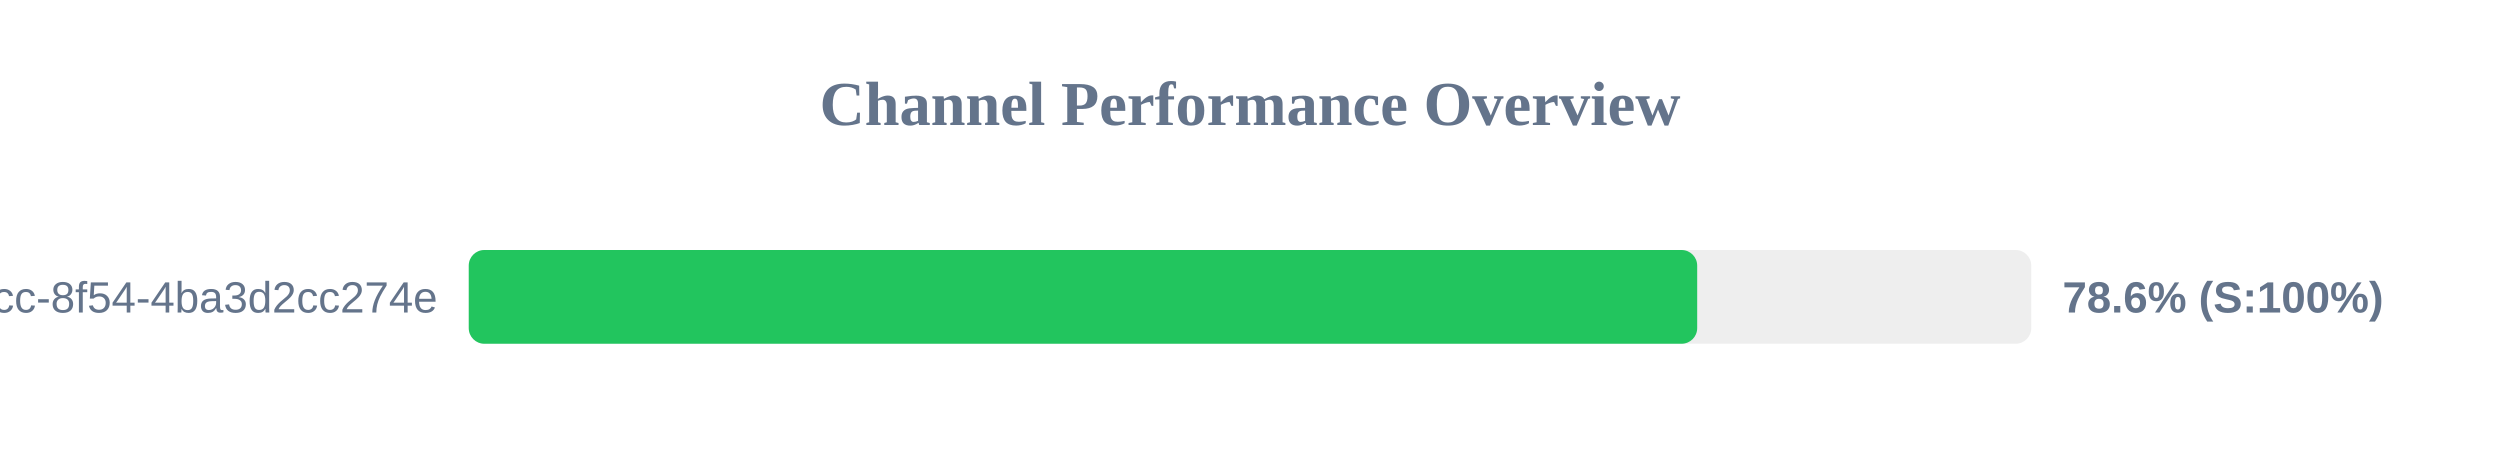
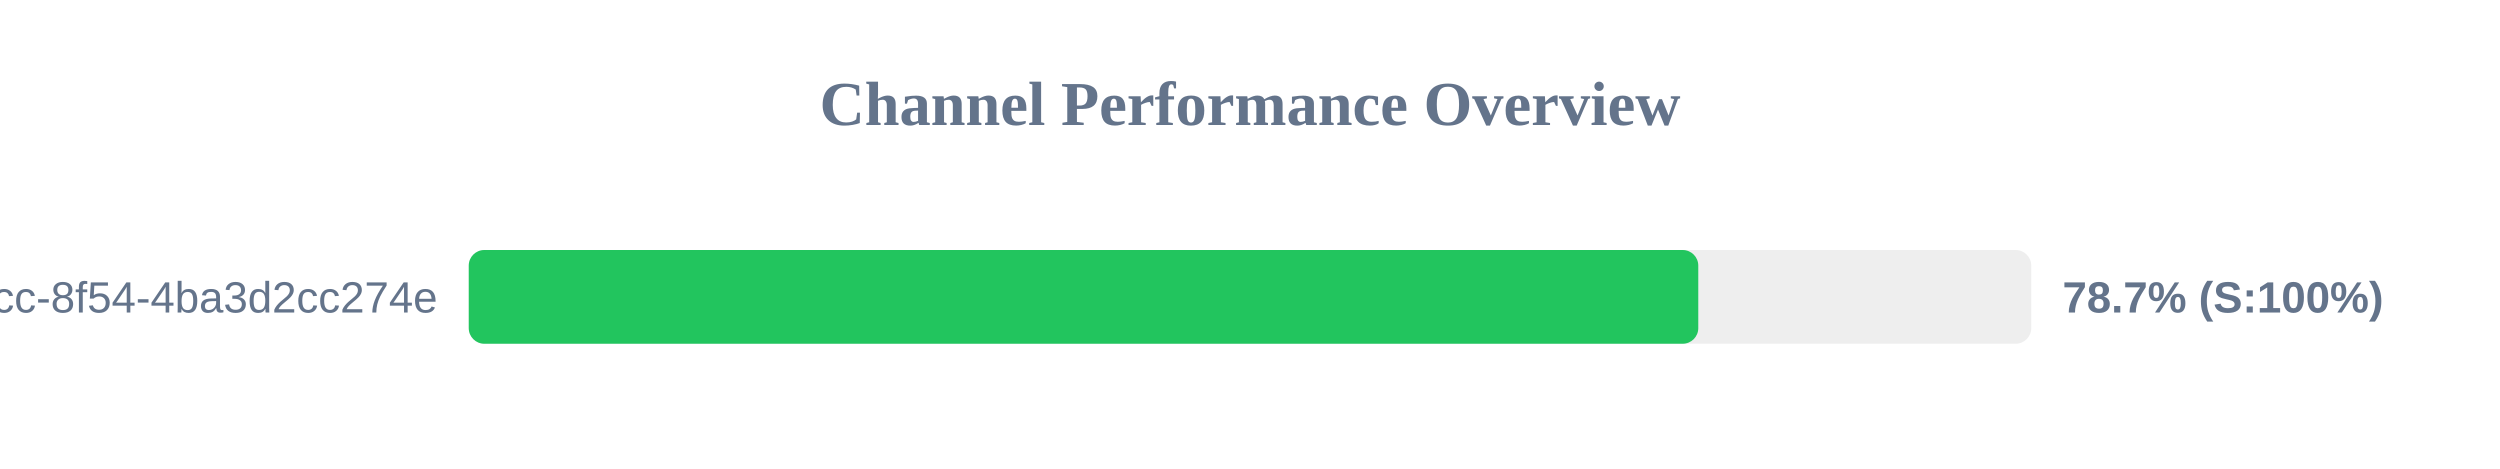
<svg xmlns="http://www.w3.org/2000/svg" width="800" height="150" version="1.1">
  <style>
        .row { font: 14px Arial; fill: #64748b; }
        .score { font: bold 14px Arial; fill: #64748b; }
    </style>
  <text x="400" y="40" text-anchor="middle" font-size="20px" font-weight="bold" fill="#64748b">Channel Performance Overview</text>
  <rect x="150" y="80" width="500" height="30" fill="#eee" rx="5" />
-   <rect x="150" y="80" width="393.1" height="30" fill="#22c55e" rx="5" />
+   <rect x="150" y="80" width="393.45" height="30" fill="#22c55e" rx="5" />
  <text x="140" y="100" text-anchor="end" class="row">?uuid=45cc0b3a-0adb-4dcc-8f54-4ba3d2cc274e</text>
-   <text x="660" y="100" text-anchor="start" class="score">78.6% (S:100%)</text>
+   <text x="660" y="100" text-anchor="start" class="score">78.7% (S:100%)</text>
</svg>
